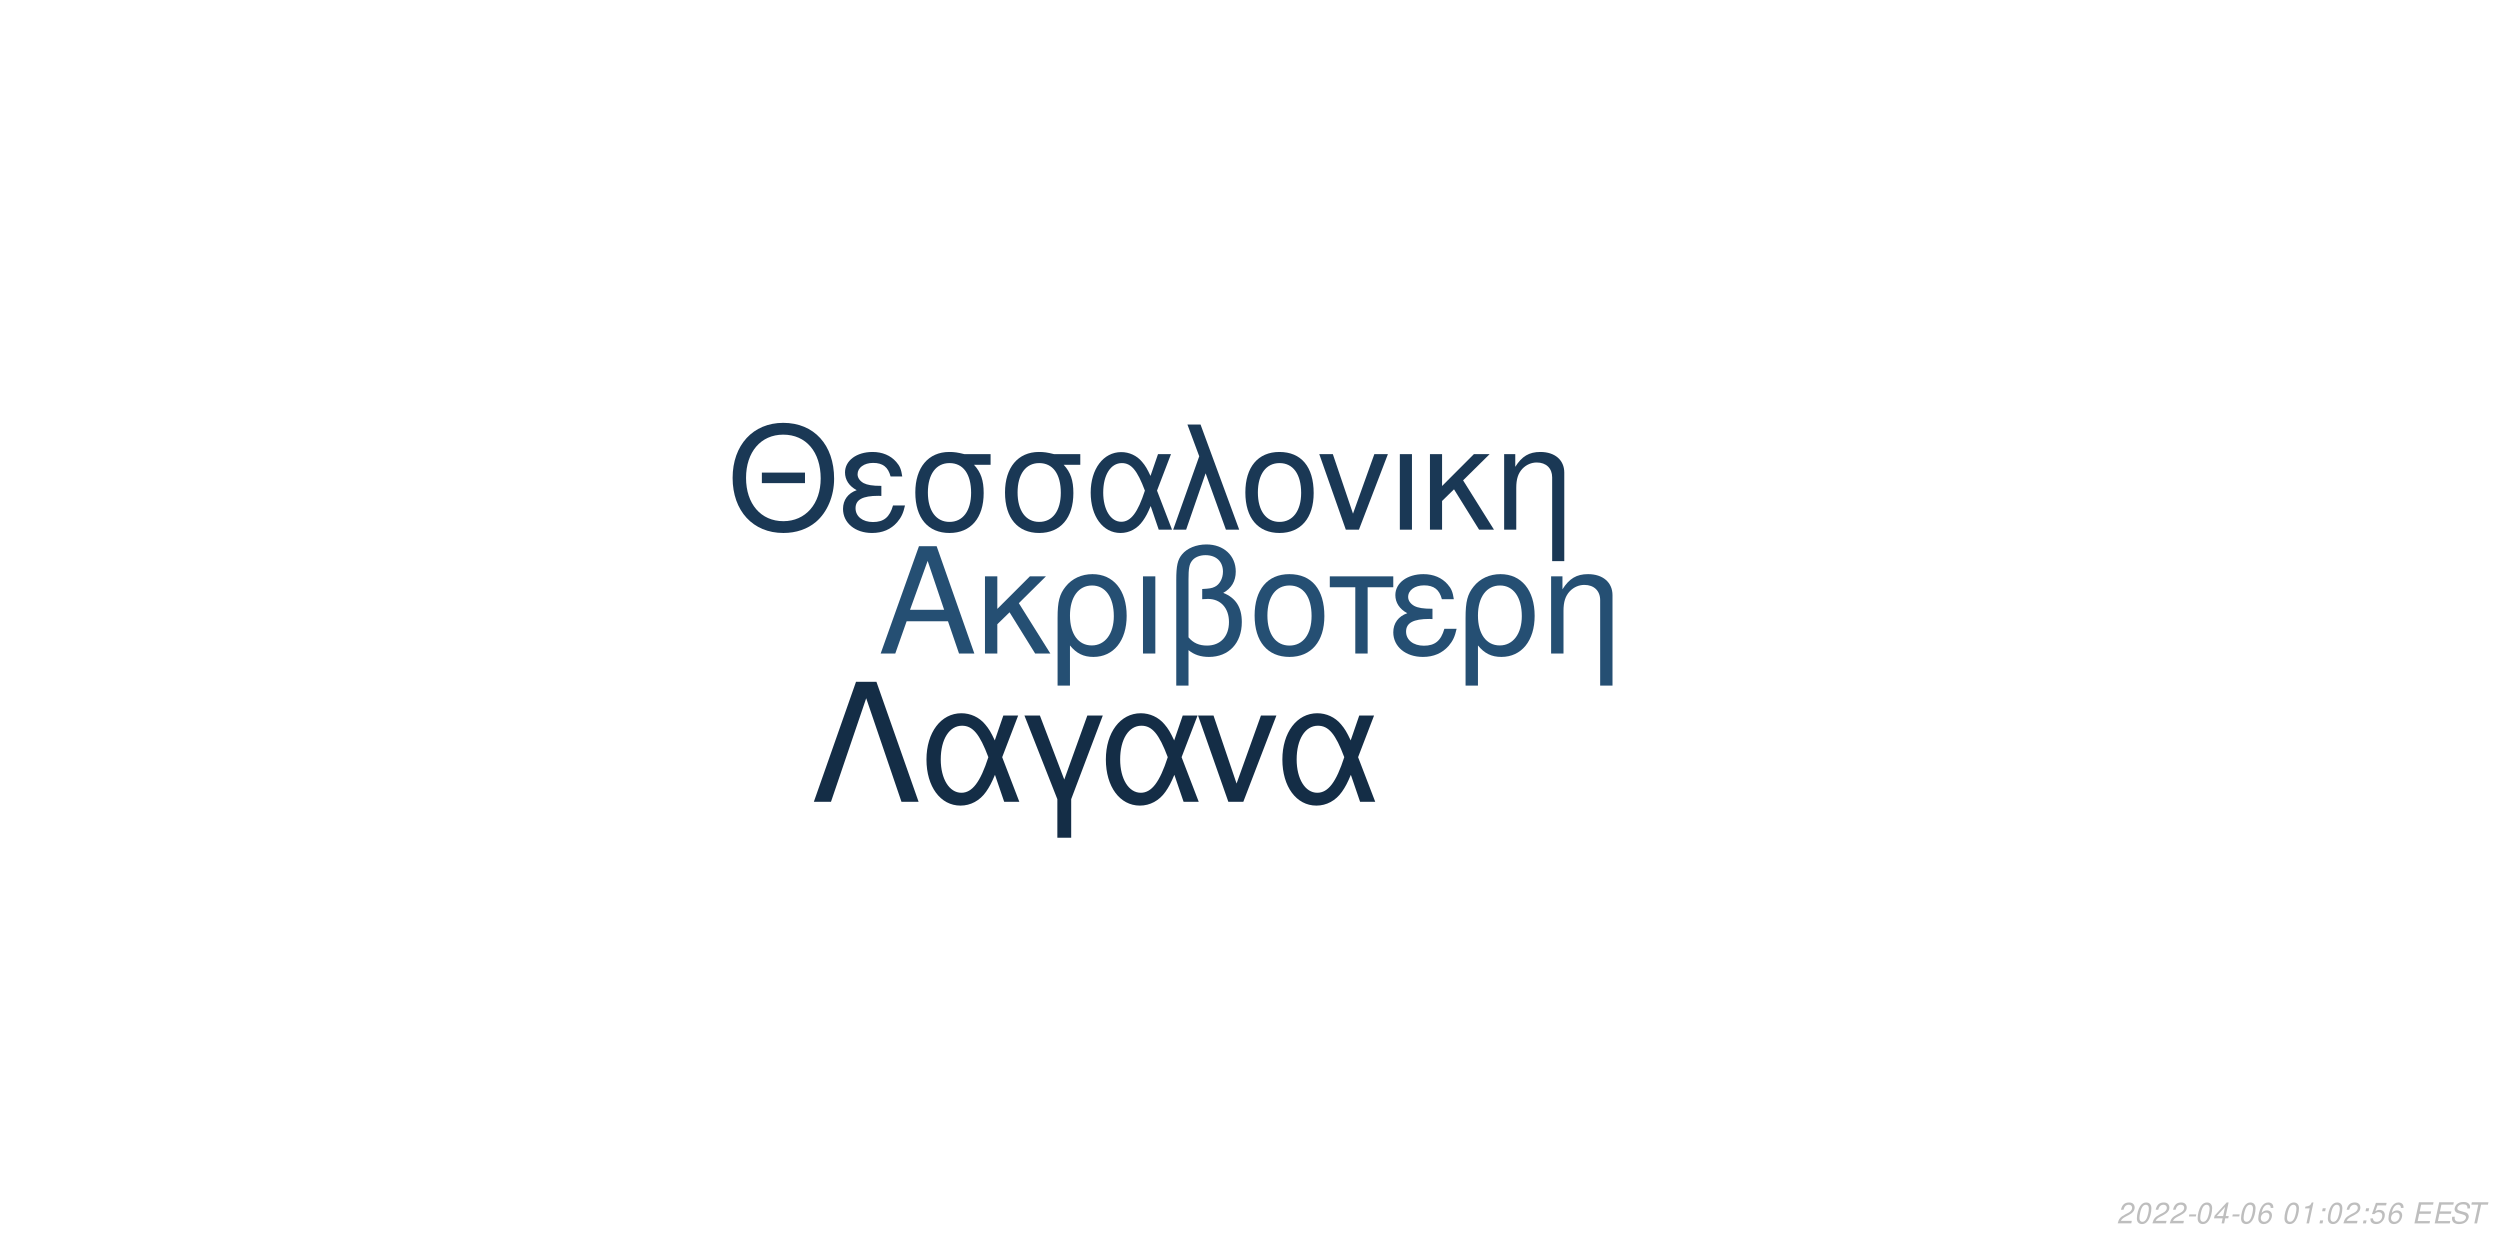
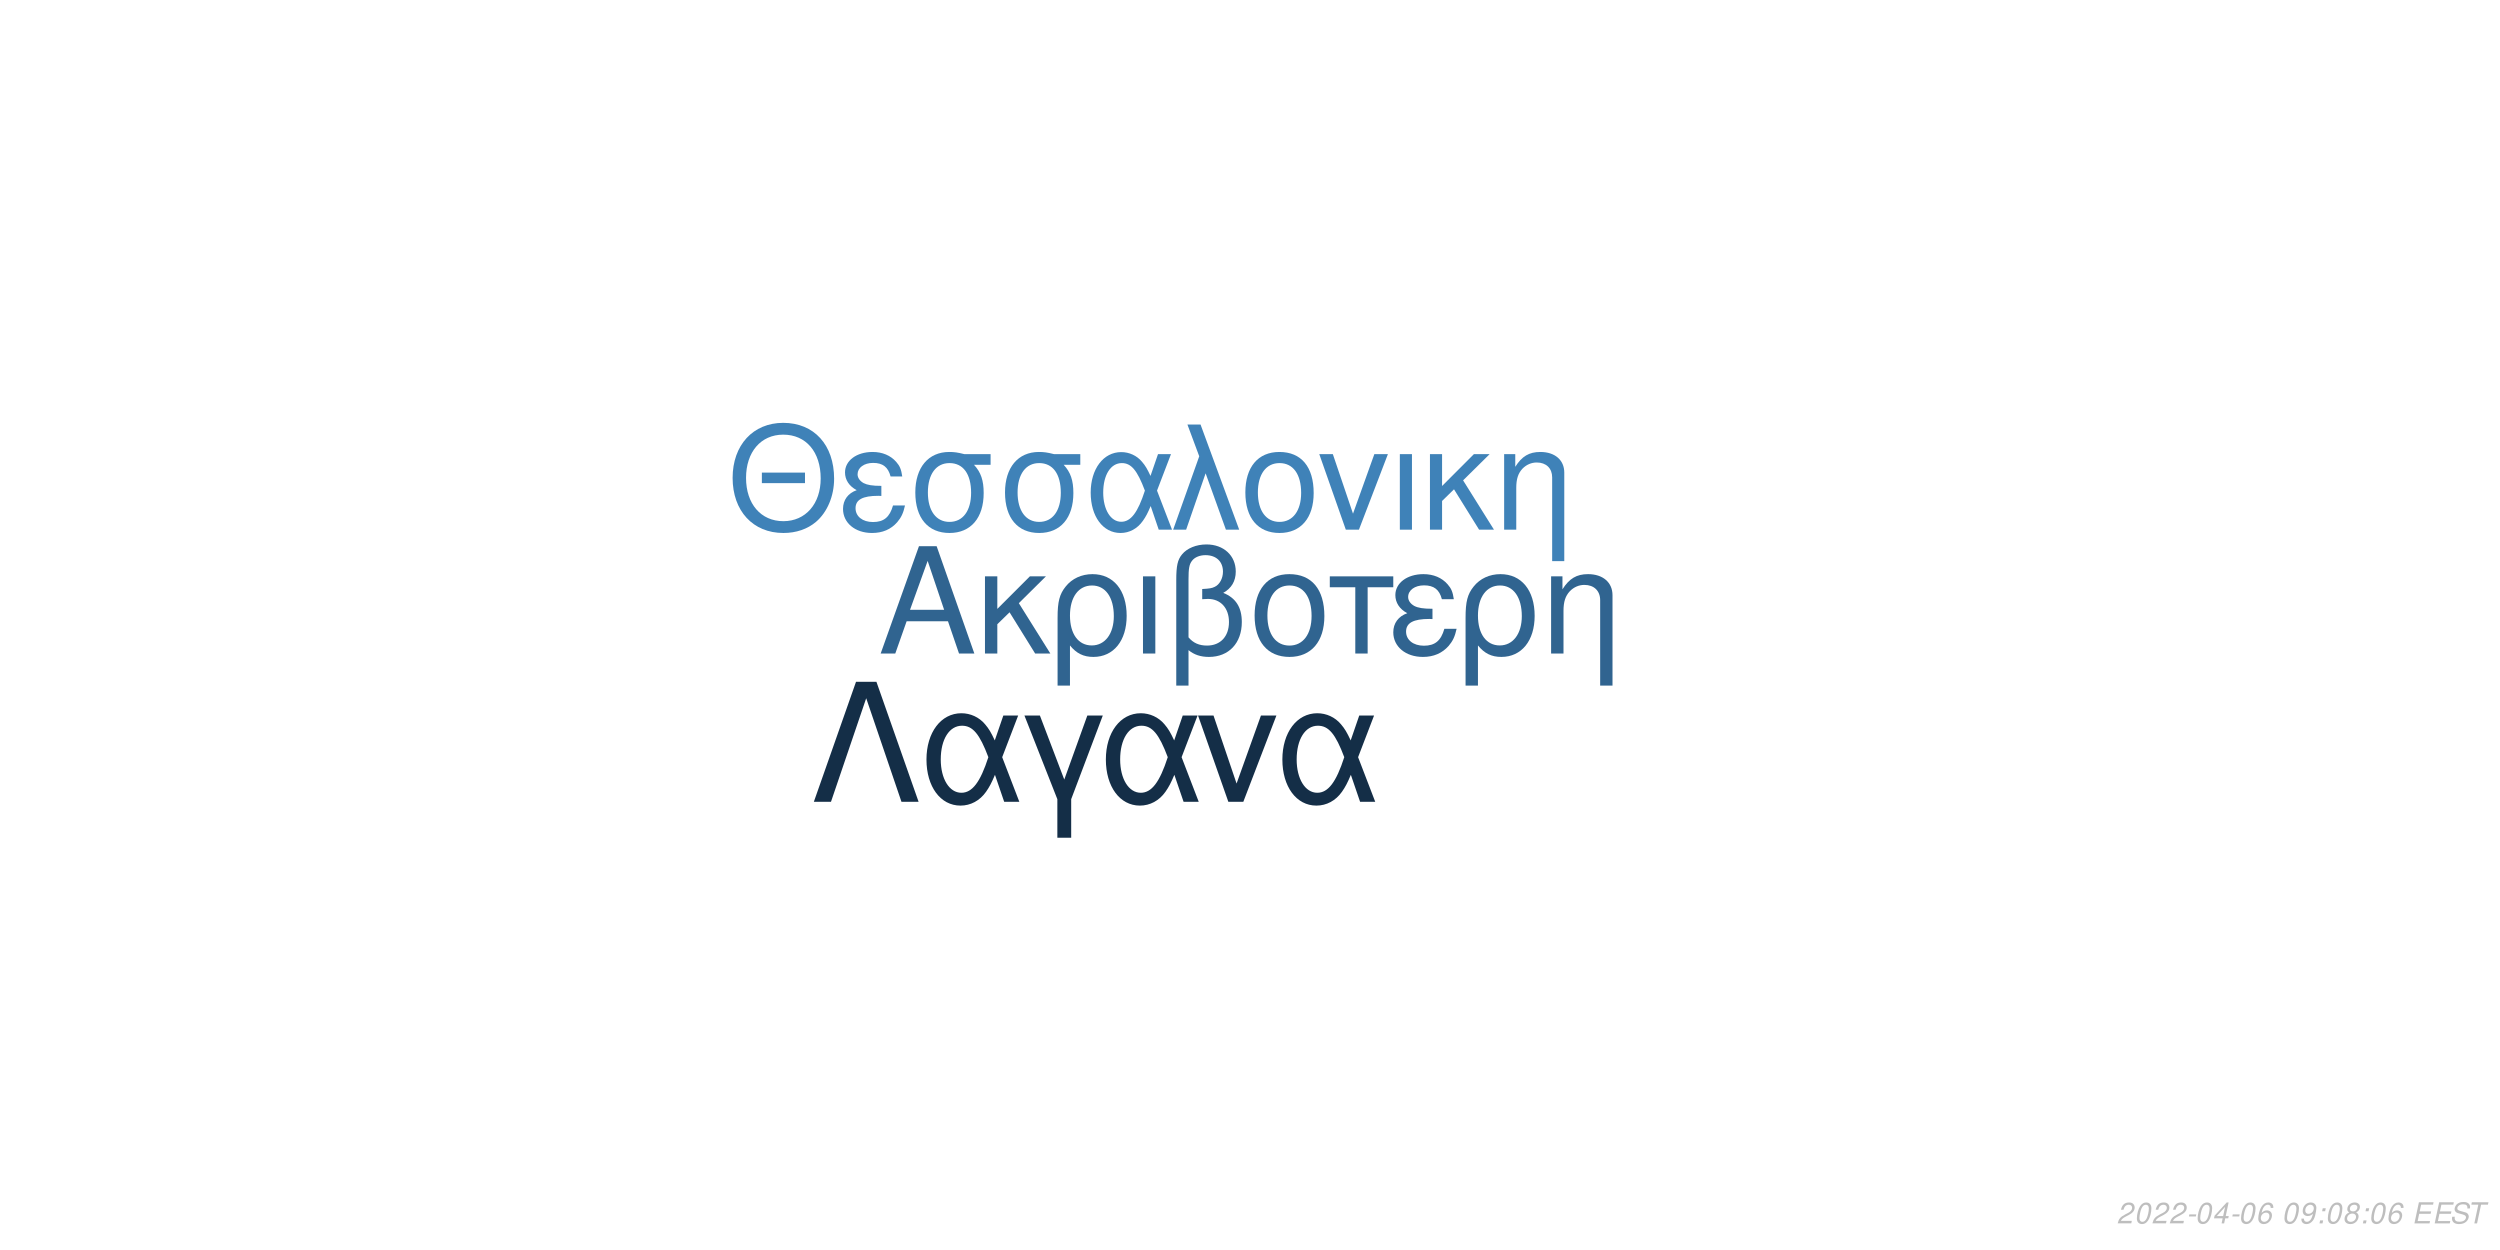
<svg xmlns="http://www.w3.org/2000/svg" xmlns:xlink="http://www.w3.org/1999/xlink" width="864pt" height="432pt" viewBox="0 0 864 432" version="1.1">
  <defs>
    <g>
      <symbol overflow="visible" id="glyph0-0">
        <path style="stroke:none;" d="" />
      </symbol>
      <symbol overflow="visible" id="glyph0-1">
        <path style="stroke:none;" d="M 24.125 -11.141 L 27.938 0 L 33.234 0 L 20.203 -37.094 L 14.094 -37.094 L 0.859 0 L 5.906 0 L 9.828 -11.141 Z M 22.797 -15.109 L 11 -15.109 L 17.094 -32.016 Z M 22.797 -15.109 " />
      </symbol>
      <symbol overflow="visible" id="glyph0-2">
        <path style="stroke:none;" d="M 7.172 -15.422 L 7.172 -26.672 L 2.906 -26.672 L 2.906 0 L 7.172 0 L 7.172 -10.125 L 11.406 -14.25 L 20.25 0 L 25.5 0 L 14.609 -17.406 L 23.969 -26.672 L 18.422 -26.672 Z M 7.172 -15.422 " />
      </symbol>
      <symbol overflow="visible" id="glyph0-3">
        <path style="stroke:none;" d="M 3 11.094 L 7.281 11.094 L 7.281 -2.797 C 9.516 -0.047 11.953 1.172 15.375 1.172 C 22.344 1.172 26.875 -4.422 26.875 -13.031 C 26.875 -21.891 22.297 -27.438 15.062 -27.438 C 11.297 -27.438 7.984 -25.906 5.797 -23.156 C 3.672 -20.516 3 -17.969 3 -12.359 Z M 14.906 -23.516 C 19.547 -23.516 22.438 -19.438 22.438 -12.922 C 22.438 -6.812 19.391 -2.797 14.812 -2.797 C 10.172 -2.797 7.281 -6.766 7.281 -13.125 C 7.281 -19.484 10.234 -23.516 14.906 -23.516 Z M 14.906 -23.516 " />
      </symbol>
      <symbol overflow="visible" id="glyph0-4">
        <path style="stroke:none;" d="M 3.516 0 L 7.781 0 L 7.781 -26.672 L 3.516 -26.672 Z M 3.516 0 " />
      </symbol>
      <symbol overflow="visible" id="glyph0-5">
        <path style="stroke:none;" d="M 4.016 11.094 L 8.25 11.094 L 8.25 -1.172 C 10.172 0.406 12.422 1.172 15.312 1.172 C 22.188 1.172 26.672 -3.609 26.672 -10.891 C 26.672 -15.984 24.578 -19.234 20.25 -20.969 C 23.109 -22.547 24.578 -25.031 24.578 -28.344 C 24.578 -33.844 20.406 -37.703 14.453 -37.703 C 10.938 -37.703 7.734 -36.391 6 -34.25 C 4.484 -32.422 4.016 -30.328 4.016 -25.391 Z M 8.25 -25.656 C 8.25 -29.359 8.5 -30.844 9.469 -32.062 C 10.375 -33.281 12.156 -34 14.094 -34 C 17.812 -34 20.156 -31.812 20.156 -28.297 C 20.156 -25.953 18.984 -23.812 17.297 -23.047 C 16.281 -22.547 15.469 -22.438 12.984 -22.297 L 12.984 -18.781 C 13.734 -18.828 14.344 -18.875 14.969 -18.875 C 19.344 -18.875 22.234 -15.719 22.234 -10.891 C 22.234 -5.906 19.281 -2.75 14.656 -2.75 C 11.953 -2.75 9.922 -3.609 8.25 -5.594 Z M 8.25 -25.656 " />
      </symbol>
      <symbol overflow="visible" id="glyph0-6">
        <path style="stroke:none;" d="M 14.094 -27.438 C 6.562 -27.438 2.094 -22.094 2.094 -13.125 C 2.094 -4.125 6.562 1.172 14.141 1.172 C 21.672 1.172 26.203 -4.172 26.203 -12.922 C 26.203 -22.188 21.828 -27.438 14.094 -27.438 Z M 14.141 -23.516 C 18.938 -23.516 21.781 -19.594 21.781 -12.984 C 21.781 -6.672 18.828 -2.75 14.141 -2.75 C 9.422 -2.75 6.516 -6.672 6.516 -13.125 C 6.516 -19.594 9.422 -23.516 14.141 -23.516 Z M 14.141 -23.516 " />
      </symbol>
      <symbol overflow="visible" id="glyph0-7">
        <path style="stroke:none;" d="M 7.891 0 L 12.156 0 L 12.156 -22.906 L 21.016 -22.906 L 21.016 -26.672 L -0.922 -26.672 L -0.922 -22.906 L 7.891 -22.906 Z M 7.891 0 " />
      </symbol>
      <symbol overflow="visible" id="glyph0-8">
        <path style="stroke:none;" d="M 14.562 -15.469 C 11.344 -15.469 9.562 -15.781 8.297 -16.438 C 6.922 -17.203 6.156 -18.328 6.156 -19.547 C 6.156 -21.891 8.453 -23.562 11.656 -23.562 C 15.062 -23.562 16.953 -22.094 17.812 -18.781 L 21.938 -18.781 C 21.578 -21.266 21.062 -22.5 19.797 -23.922 C 17.812 -26.203 14.906 -27.438 11.453 -27.438 C 5.797 -27.438 1.734 -24.375 1.734 -20.203 C 1.734 -17.609 3.156 -15.375 5.859 -13.938 C 2.797 -12.875 1.016 -10.484 1.016 -7.328 C 1.016 -2.391 5.297 1.172 11.25 1.172 C 14.969 1.172 17.906 -0.109 20.156 -2.641 C 21.578 -4.328 22.297 -5.797 22.906 -8.547 L 18.672 -8.547 C 17.5 -4.422 15.422 -2.703 11.609 -2.703 C 7.938 -2.703 5.438 -4.688 5.438 -7.578 C 5.438 -10.578 7.938 -11.953 13.484 -11.953 C 13.641 -11.953 14.094 -11.953 14.562 -11.906 Z M 14.562 -15.469 " />
      </symbol>
      <symbol overflow="visible" id="glyph0-9">
        <path style="stroke:none;" d="M 3.562 -26.672 L 3.562 0 L 7.844 0 L 7.844 -14.703 C 7.844 -17.906 8.5 -19.891 10.031 -21.531 C 11.406 -22.953 13.188 -23.719 15.062 -23.719 C 18.375 -23.719 20.516 -21.672 20.516 -18.469 L 20.516 11.094 L 24.781 11.094 L 24.781 -20.156 C 24.781 -24.578 21.469 -27.438 16.328 -27.438 C 12.359 -27.438 9.828 -25.906 7.484 -22.188 L 7.484 -26.672 Z M 3.562 -26.672 " />
      </symbol>
      <symbol overflow="visible" id="glyph1-0">
        <path style="stroke:none;" d="" />
      </symbol>
      <symbol overflow="visible" id="glyph1-1">
        <path style="stroke:none;" d="M 26.859 -19.734 L 11.953 -19.734 L 11.953 -16.094 L 26.859 -16.094 Z M 19.328 -36.922 C 8.922 -36.922 1.844 -29.25 1.844 -17.891 C 1.844 -6.484 8.875 1.141 19.391 1.141 C 23.812 1.141 27.703 -0.203 30.641 -2.688 C 34.578 -6.031 36.922 -11.656 36.922 -17.594 C 36.922 -29.297 30 -36.922 19.328 -36.922 Z M 19.328 -32.844 C 27.203 -32.844 32.281 -26.906 32.281 -17.688 C 32.281 -8.922 27.062 -2.938 19.391 -2.938 C 11.609 -2.938 6.484 -8.922 6.484 -17.891 C 6.484 -26.859 11.609 -32.844 19.328 -32.844 Z M 19.328 -32.844 " />
      </symbol>
      <symbol overflow="visible" id="glyph1-2">
        <path style="stroke:none;" d="M 14.25 -15.141 C 11.109 -15.141 9.375 -15.453 8.125 -16.094 C 6.781 -16.844 6.031 -17.938 6.031 -19.141 C 6.031 -21.422 8.266 -23.078 11.406 -23.078 C 14.75 -23.078 16.594 -21.625 17.438 -18.391 L 21.469 -18.391 C 21.125 -20.828 20.625 -22.031 19.391 -23.422 C 17.438 -25.656 14.594 -26.859 11.219 -26.859 C 5.688 -26.859 1.688 -23.875 1.688 -19.781 C 1.688 -17.234 3.094 -15.047 5.734 -13.656 C 2.734 -12.609 1 -10.266 1 -7.172 C 1 -2.344 5.188 1.141 11.016 1.141 C 14.656 1.141 17.547 -0.094 19.734 -2.594 C 21.125 -4.234 21.828 -5.688 22.422 -8.375 L 18.281 -8.375 C 17.141 -4.328 15.094 -2.641 11.359 -2.641 C 7.766 -2.641 5.328 -4.578 5.328 -7.422 C 5.328 -10.359 7.766 -11.703 13.203 -11.703 C 13.359 -11.703 13.797 -11.703 14.25 -11.656 Z M 14.25 -15.141 " />
      </symbol>
      <symbol overflow="visible" id="glyph1-3">
        <path style="stroke:none;" d="M 29 -26.109 L 19.938 -26.109 C 17.594 -26.703 16.438 -26.859 14.703 -26.859 C 7.469 -26.859 2.984 -21.469 2.984 -12.859 C 2.984 -4.031 7.375 1.141 14.797 1.141 C 22.172 1.141 26.609 -4.078 26.609 -12.656 C 26.609 -17.047 25.656 -19.828 23.266 -22.422 L 29 -22.422 Z M 14.797 -23.016 C 19.531 -23.016 22.266 -19.234 22.266 -12.75 C 22.266 -6.531 19.438 -2.688 14.797 -2.688 C 10.172 -2.688 7.328 -6.531 7.328 -12.859 C 7.328 -19.188 10.172 -23.016 14.797 -23.016 Z M 14.797 -23.016 " />
      </symbol>
      <symbol overflow="visible" id="glyph1-4">
        <path style="stroke:none;" d="M 29.344 -26.109 L 24.859 -26.109 L 22.266 -18.578 C 21.125 -21.031 20.484 -22.125 19.328 -23.469 C 17.547 -25.609 14.906 -26.812 12.156 -26.812 C 5.984 -26.812 1.594 -20.984 1.594 -12.812 C 1.594 -4.578 5.828 1.141 11.906 1.141 C 14.953 1.141 17.734 -0.344 19.625 -3.047 C 20.672 -4.531 21.281 -5.688 22.328 -8.172 L 25.109 0 L 29.703 0 L 24.516 -13.5 Z M 20.328 -13.5 C 17.891 -5.922 15.453 -2.734 12.156 -2.734 C 8.516 -2.734 5.922 -6.922 5.922 -12.812 C 5.922 -18.938 8.516 -23.016 12.359 -23.016 C 15.594 -23.016 17.688 -20.531 20.328 -13.5 Z M 20.328 -13.5 " />
      </symbol>
      <symbol overflow="visible" id="glyph1-5">
        <path style="stroke:none;" d="M 1.094 0 L 5.578 0 L 12.312 -19.484 L 19.328 0 L 23.922 0 L 10.562 -36.328 L 6.031 -36.328 L 10.109 -25.359 Z M 1.094 0 " />
      </symbol>
      <symbol overflow="visible" id="glyph1-6">
        <path style="stroke:none;" d="M 13.797 -26.859 C 6.422 -26.859 2.047 -21.625 2.047 -12.859 C 2.047 -4.031 6.422 1.141 13.859 1.141 C 21.234 1.141 25.656 -4.078 25.656 -12.656 C 25.656 -21.719 21.375 -26.859 13.797 -26.859 Z M 13.859 -23.016 C 18.531 -23.016 21.328 -19.188 21.328 -12.703 C 21.328 -6.531 18.438 -2.688 13.859 -2.688 C 9.219 -2.688 6.375 -6.531 6.375 -12.859 C 6.375 -19.188 9.219 -23.016 13.859 -23.016 Z M 13.859 -23.016 " />
      </symbol>
      <symbol overflow="visible" id="glyph1-7">
        <path style="stroke:none;" d="M 14.297 0 L 24.312 -26.109 L 19.625 -26.109 L 12.25 -5.531 L 5.281 -26.109 L 0.594 -26.109 L 9.766 0 Z M 14.297 0 " />
      </symbol>
      <symbol overflow="visible" id="glyph1-8">
        <path style="stroke:none;" d="M 3.438 0 L 7.625 0 L 7.625 -26.109 L 3.438 -26.109 Z M 3.438 0 " />
      </symbol>
      <symbol overflow="visible" id="glyph1-9">
        <path style="stroke:none;" d="M 7.031 -15.094 L 7.031 -26.109 L 2.844 -26.109 L 2.844 0 L 7.031 0 L 7.031 -9.922 L 11.156 -13.953 L 19.828 0 L 24.969 0 L 14.297 -17.047 L 23.469 -26.109 L 18.031 -26.109 Z M 7.031 -15.094 " />
      </symbol>
      <symbol overflow="visible" id="glyph1-10">
        <path style="stroke:none;" d="M 3.484 -26.109 L 3.484 0 L 7.672 0 L 7.672 -14.406 C 7.672 -17.547 8.328 -19.484 9.812 -21.078 C 11.156 -22.469 12.906 -23.219 14.75 -23.219 C 17.984 -23.219 20.078 -21.234 20.078 -18.094 L 20.078 10.859 L 24.266 10.859 L 24.266 -19.734 C 24.266 -24.062 21.031 -26.859 16 -26.859 C 12.109 -26.859 9.609 -25.359 7.328 -21.719 L 7.328 -26.109 Z M 3.484 -26.109 " />
      </symbol>
      <symbol overflow="visible" id="glyph2-0">
        <path style="stroke:none;" d="" />
      </symbol>
      <symbol overflow="visible" id="glyph2-1">
        <path style="stroke:none;" d="M 22.531 -41.484 L 15.484 -41.484 L 0.906 0 L 6.828 0 L 19 -35.797 L 31.188 0 L 37.109 0 Z M 22.531 -41.484 " />
      </symbol>
      <symbol overflow="visible" id="glyph2-2">
        <path style="stroke:none;" d="M 33.516 -29.812 L 28.391 -29.812 L 25.438 -21.219 C 24.125 -24.016 23.391 -25.266 22.078 -26.797 C 20.031 -29.25 17.016 -30.609 13.891 -30.609 C 6.828 -30.609 1.828 -23.953 1.828 -14.625 C 1.828 -5.234 6.656 1.312 13.594 1.312 C 17.078 1.312 20.266 -0.391 22.422 -3.469 C 23.609 -5.172 24.297 -6.484 25.5 -9.328 L 28.688 0 L 33.922 0 L 28 -15.422 Z M 23.219 -15.422 C 20.422 -6.766 17.641 -3.125 13.891 -3.125 C 9.734 -3.125 6.766 -7.906 6.766 -14.625 C 6.766 -21.625 9.734 -26.297 14.109 -26.297 C 17.812 -26.297 20.203 -23.453 23.219 -15.422 Z M 23.219 -15.422 " />
      </symbol>
      <symbol overflow="visible" id="glyph2-3">
        <path style="stroke:none;" d="M 12.062 12.406 L 16.844 12.406 L 16.844 -0.906 L 27.766 -29.812 L 22.422 -29.812 L 14.453 -7.688 L 6.031 -29.812 L 0.688 -29.812 L 12.062 -0.906 Z M 12.062 12.406 " />
      </symbol>
      <symbol overflow="visible" id="glyph2-4">
        <path style="stroke:none;" d="M 16.328 0 L 27.766 -29.812 L 22.422 -29.812 L 14 -6.312 L 6.031 -29.812 L 0.688 -29.812 L 11.156 0 Z M 16.328 0 " />
      </symbol>
      <symbol overflow="visible" id="glyph3-0">
        <path style="stroke:none;" d="" />
      </symbol>
      <symbol overflow="visible" id="glyph3-1">
        <path style="stroke:none;" d="M 5.234 -0.875 L 1.469 -0.875 C 1.641 -1.375 2.203 -1.891 3.109 -2.344 L 4.234 -2.938 C 5.562 -3.625 6.219 -4.469 6.219 -5.484 C 6.219 -5.938 6.062 -6.359 5.797 -6.656 C 5.469 -7.047 4.984 -7.234 4.312 -7.234 C 2.766 -7.234 1.891 -6.453 1.484 -4.734 L 2.375 -4.734 C 2.484 -5.188 2.609 -5.484 2.797 -5.75 C 3.094 -6.203 3.609 -6.453 4.188 -6.453 C 4.891 -6.453 5.344 -6.031 5.344 -5.375 C 5.344 -4.703 4.859 -4.094 4.016 -3.656 L 2.984 -3.125 C 1.234 -2.188 0.797 -1.656 0.344 -0.016 L 5.047 -0.016 Z M 5.234 -0.875 " />
      </symbol>
      <symbol overflow="visible" id="glyph3-2">
        <path style="stroke:none;" d="M 4.203 -7.234 C 3.375 -7.234 2.688 -6.812 2.125 -5.984 C 1.484 -5.047 0.984 -3.188 0.984 -1.734 C 0.984 -1.109 1.172 -0.562 1.484 -0.266 C 1.797 0.047 2.281 0.234 2.766 0.234 C 3.625 0.234 4.281 -0.156 4.859 -1.016 C 5.516 -1.953 6 -3.797 6 -5.266 C 6 -6.5 5.328 -7.234 4.203 -7.234 Z M 4.094 -6.453 C 4.734 -6.453 5.125 -5.984 5.125 -5.156 C 5.125 -4.203 4.781 -2.625 4.406 -1.812 C 3.984 -0.938 3.516 -0.547 2.875 -0.547 C 2.25 -0.547 1.875 -1.031 1.875 -1.828 C 1.875 -2.797 2.203 -4.344 2.594 -5.203 C 2.984 -6.047 3.453 -6.453 4.094 -6.453 Z M 4.094 -6.453 " />
      </symbol>
      <symbol overflow="visible" id="glyph3-3">
        <path style="stroke:none;" d="M 3.516 -3.125 L 1.125 -3.125 L 0.969 -2.406 L 3.359 -2.406 Z M 3.516 -3.125 " />
      </symbol>
      <symbol overflow="visible" id="glyph3-4">
        <path style="stroke:none;" d="M 3.625 -1.75 L 3.266 0 L 4.141 0 L 4.516 -1.75 L 5.562 -1.75 L 5.734 -2.531 L 4.688 -2.531 L 5.688 -7.234 L 5.016 -7.234 L 0.844 -2.672 L 0.641 -1.75 Z M 3.797 -2.531 L 1.594 -2.531 L 4.469 -5.703 Z M 3.797 -2.531 " />
      </symbol>
      <symbol overflow="visible" id="glyph3-5">
        <path style="stroke:none;" d="M 6.125 -5.344 L 6.141 -5.625 C 6.141 -6.609 5.453 -7.234 4.391 -7.234 C 3.438 -7.234 2.641 -6.719 2.016 -5.703 C 1.422 -4.781 0.938 -2.953 0.938 -1.688 C 0.938 -0.516 1.688 0.234 2.859 0.234 C 3.703 0.234 4.438 -0.156 5 -0.875 C 5.406 -1.422 5.672 -2.156 5.672 -2.766 C 5.672 -3.812 4.969 -4.5 3.906 -4.5 C 3.234 -4.5 2.672 -4.234 2.094 -3.625 C 2.406 -5.375 3.234 -6.453 4.25 -6.453 C 4.703 -6.453 5.062 -6.234 5.172 -5.844 C 5.203 -5.719 5.234 -5.578 5.25 -5.344 Z M 3.656 -3.734 C 4.344 -3.734 4.797 -3.281 4.797 -2.625 C 4.797 -1.469 3.984 -0.547 2.984 -0.547 C 2.297 -0.547 1.812 -1.047 1.812 -1.766 C 1.812 -2.859 2.625 -3.734 3.656 -3.734 Z M 3.656 -3.734 " />
      </symbol>
      <symbol overflow="visible" id="glyph3-6">
        <path style="stroke:none;" d="" />
      </symbol>
      <symbol overflow="visible" id="glyph3-7">
-         <path style="stroke:none;" d="M 3.703 -5.188 L 2.594 0 L 3.469 0 L 5.016 -7.234 L 4.438 -7.234 C 3.906 -6.156 3.688 -6.016 2.234 -5.812 L 2.109 -5.188 Z M 3.703 -5.188 " />
+         <path style="stroke:none;" d="M 0.844 -1.656 C 0.844 -1.547 0.844 -1.438 0.844 -1.375 C 0.844 -0.406 1.531 0.234 2.578 0.234 C 3.203 0.234 3.766 0.016 4.297 -0.438 C 4.938 -1 5.312 -1.656 5.594 -2.719 C 5.844 -3.672 6.016 -4.766 6.016 -5.375 C 6.016 -5.844 5.844 -6.328 5.547 -6.656 C 5.203 -7.031 4.703 -7.234 4.062 -7.234 C 2.516 -7.234 1.297 -5.938 1.297 -4.266 C 1.297 -3.203 1.984 -2.547 3.047 -2.547 C 3.484 -2.547 3.953 -2.672 4.281 -2.891 C 4.406 -2.984 4.547 -3.078 4.828 -3.344 C 4.438 -1.484 3.703 -0.547 2.703 -0.547 C 2.109 -0.547 1.719 -0.938 1.719 -1.547 L 1.719 -1.656 Z M 3.953 -6.453 C 4.625 -6.453 5.141 -5.953 5.141 -5.281 C 5.141 -4.188 4.312 -3.312 3.297 -3.312 C 2.594 -3.312 2.172 -3.734 2.172 -4.453 C 2.172 -5.562 2.984 -6.453 3.953 -6.453 Z M 3.953 -6.453 " />
      </symbol>
      <symbol overflow="visible" id="glyph3-8">
        <path style="stroke:none;" d="M 2.359 -1.031 L 1.312 -1.031 L 1.094 0 L 2.141 0 Z M 3.266 -5.234 L 2.219 -5.234 L 2 -4.203 L 3.047 -4.203 Z M 3.266 -5.234 " />
      </symbol>
      <symbol overflow="visible" id="glyph3-9">
-         <path style="stroke:none;" d="M 6.297 -7.094 L 2.594 -7.094 L 1.234 -3.234 L 2.047 -3.234 C 2.656 -3.766 2.938 -3.906 3.531 -3.906 C 4.328 -3.906 4.797 -3.453 4.797 -2.688 C 4.797 -1.438 3.969 -0.547 2.828 -0.547 C 2.031 -0.547 1.609 -0.938 1.578 -1.734 L 0.703 -1.734 L 0.703 -1.516 C 0.703 -0.938 0.844 -0.547 1.188 -0.266 C 1.562 0.062 2.078 0.234 2.703 0.234 C 3.656 0.234 4.391 -0.156 4.984 -0.922 C 5.422 -1.5 5.672 -2.234 5.672 -2.953 C 5.672 -4 4.938 -4.672 3.812 -4.672 C 3.328 -4.672 2.906 -4.547 2.406 -4.234 L 3.109 -6.219 L 6.109 -6.219 Z M 6.297 -7.094 " />
+         <path style="stroke:none;" d="M 4.766 -3.797 C 5.078 -3.969 5.234 -4.078 5.438 -4.234 C 5.812 -4.594 6.062 -5.172 6.062 -5.734 C 6.062 -6.625 5.344 -7.234 4.266 -7.234 C 2.812 -7.234 1.703 -6.219 1.703 -4.875 C 1.703 -4.406 1.875 -4.125 2.359 -3.812 C 1.297 -3.312 0.75 -2.516 0.75 -1.469 C 0.75 -0.438 1.547 0.234 2.812 0.234 C 3.656 0.234 4.359 -0.094 4.938 -0.734 C 5.359 -1.234 5.609 -1.859 5.609 -2.438 C 5.609 -3.047 5.312 -3.516 4.766 -3.797 Z M 4.109 -6.453 C 4.797 -6.453 5.188 -6.125 5.188 -5.578 C 5.188 -5.266 5.062 -4.922 4.859 -4.672 C 4.562 -4.312 4.188 -4.156 3.656 -4.156 C 2.984 -4.156 2.594 -4.453 2.594 -4.984 C 2.594 -5.859 3.203 -6.453 4.109 -6.453 Z M 3.453 -3.406 C 4.234 -3.406 4.734 -2.984 4.734 -2.312 C 4.734 -1.312 3.922 -0.547 2.875 -0.547 C 2.125 -0.547 1.625 -0.969 1.625 -1.625 C 1.625 -2.609 2.438 -3.406 3.453 -3.406 Z M 3.453 -3.406 " />
      </symbol>
      <symbol overflow="visible" id="glyph3-10">
        <path style="stroke:none;" d="M 2.547 -3.312 L 6.5 -3.312 L 6.688 -4.141 L 2.719 -4.141 L 3.219 -6.469 L 7.344 -6.469 L 7.516 -7.297 L 2.453 -7.297 L 0.906 0 L 6.125 0 L 6.297 -0.812 L 2.016 -0.812 Z M 2.547 -3.312 " />
      </symbol>
      <symbol overflow="visible" id="glyph3-11">
        <path style="stroke:none;" d="M 7.062 -5.156 C 7.125 -5.438 7.141 -5.562 7.141 -5.703 C 7.141 -6.156 6.938 -6.594 6.594 -6.891 C 6.188 -7.25 5.656 -7.406 4.875 -7.406 C 3.844 -7.406 3.047 -7.125 2.5 -6.562 C 2.094 -6.141 1.781 -5.438 1.781 -4.922 C 1.781 -4.297 2.219 -3.766 2.891 -3.562 L 4.594 -3.094 C 5.406 -2.859 5.734 -2.578 5.734 -2.094 C 5.734 -1.781 5.547 -1.406 5.266 -1.141 C 4.844 -0.766 4.266 -0.578 3.453 -0.578 C 2.328 -0.578 1.812 -0.984 1.812 -1.906 C 1.812 -2.047 1.812 -2.125 1.844 -2.312 L 0.984 -2.312 C 0.906 -2.062 0.891 -1.906 0.891 -1.688 C 0.891 -0.484 1.797 0.234 3.297 0.234 C 4.359 0.234 5.234 -0.062 5.812 -0.609 C 6.344 -1.078 6.688 -1.797 6.688 -2.375 C 6.688 -2.641 6.609 -2.906 6.453 -3.156 C 6.234 -3.5 5.938 -3.703 5.469 -3.828 L 3.75 -4.312 C 2.984 -4.547 2.734 -4.734 2.734 -5.188 C 2.734 -5.547 2.875 -5.844 3.188 -6.109 C 3.547 -6.438 4.031 -6.594 4.703 -6.594 C 5.266 -6.594 5.688 -6.484 5.906 -6.297 C 6.094 -6.125 6.219 -5.797 6.219 -5.516 C 6.219 -5.422 6.203 -5.344 6.188 -5.156 Z M 7.062 -5.156 " />
      </symbol>
      <symbol overflow="visible" id="glyph3-12">
        <path style="stroke:none;" d="M 4.938 -6.469 L 7.312 -6.469 L 7.484 -7.297 L 1.75 -7.297 L 1.578 -6.469 L 3.984 -6.469 L 2.609 0 L 3.547 0 Z M 4.938 -6.469 " />
      </symbol>
    </g>
  </defs>
  <g id="surface1">
    <rect x="0" y="0" width="864" height="432" style="fill:rgb(100%,100%,100%);fill-opacity:1;stroke:none;" />
-     <g style="fill:rgb(14.51%,30.98%,45.098%);fill-opacity:1;">
+     <g style="fill:rgb(18.824%,39.216%,56.471%);fill-opacity:1;">
      <use xlink:href="#glyph0-1" x="303.5" y="225.861" />
      <use xlink:href="#glyph0-2" x="337.5" y="225.861" />
      <use xlink:href="#glyph0-3" x="362.5" y="225.861" />
      <use xlink:href="#glyph0-4" x="391.5" y="225.861" />
      <use xlink:href="#glyph0-5" x="402.5" y="225.861" />
      <use xlink:href="#glyph0-6" x="431.5" y="225.861" />
      <use xlink:href="#glyph0-7" x="460.5" y="225.861" />
      <use xlink:href="#glyph0-8" x="480.5" y="225.861" />
      <use xlink:href="#glyph0-3" x="503.5" y="225.861" />
      <use xlink:href="#glyph0-9" x="532.5" y="225.861" />
    </g>
-     <g style="fill:rgb(10.196%,21.961%,33.333%);fill-opacity:1;">
+     <g style="fill:rgb(24.706%,50.98%,72.157%);fill-opacity:1;">
      <use xlink:href="#glyph1-1" x="251.348" y="183.058" />
      <use xlink:href="#glyph1-2" x="290.348" y="183.058" />
      <use xlink:href="#glyph1-3" x="313.348" y="183.058" />
      <use xlink:href="#glyph1-3" x="344.348" y="183.058" />
      <use xlink:href="#glyph1-4" x="375.348" y="183.058" />
      <use xlink:href="#glyph1-5" x="404.348" y="183.058" />
      <use xlink:href="#glyph1-6" x="428.348" y="183.058" />
      <use xlink:href="#glyph1-7" x="455.348" y="183.058" />
      <use xlink:href="#glyph1-8" x="480.348" y="183.058" />
      <use xlink:href="#glyph1-9" x="491.348" y="183.058" />
      <use xlink:href="#glyph1-10" x="516.348" y="183.058" />
    </g>
-     <g style="fill:rgb(7.843%,17.647%,27.451%);fill-opacity:1;">
+     <g style="fill:rgb(7.843%,18.039%,27.843%);fill-opacity:1;">
      <use xlink:href="#glyph2-1" x="280.359" y="277.105" />
      <use xlink:href="#glyph2-2" x="318.359" y="277.105" />
      <use xlink:href="#glyph2-3" x="353.359" y="277.105" />
      <use xlink:href="#glyph2-2" x="380.359" y="277.105" />
      <use xlink:href="#glyph2-4" x="413.359" y="277.105" />
      <use xlink:href="#glyph2-2" x="441.359" y="277.105" />
    </g>
    <g style="fill:rgb(74.51%,74.51%,74.51%);fill-opacity:1;">
      <use xlink:href="#glyph3-1" x="731.52" y="422.81" />
      <use xlink:href="#glyph3-2" x="737.52" y="422.81" />
      <use xlink:href="#glyph3-1" x="743.52" y="422.81" />
      <use xlink:href="#glyph3-1" x="749.52" y="422.81" />
      <use xlink:href="#glyph3-3" x="755.52" y="422.81" />
      <use xlink:href="#glyph3-2" x="758.52" y="422.81" />
      <use xlink:href="#glyph3-4" x="764.52" y="422.81" />
      <use xlink:href="#glyph3-3" x="770.52" y="422.81" />
      <use xlink:href="#glyph3-2" x="773.52" y="422.81" />
      <use xlink:href="#glyph3-5" x="779.52" y="422.81" />
      <use xlink:href="#glyph3-6" x="785.52" y="422.81" />
      <use xlink:href="#glyph3-2" x="788.52" y="422.81" />
      <use xlink:href="#glyph3-7" x="794.52" y="422.81" />
      <use xlink:href="#glyph3-8" x="800.52" y="422.81" />
      <use xlink:href="#glyph3-2" x="803.52" y="422.81" />
-       <use xlink:href="#glyph3-1" x="809.52" y="422.81" />
+       <use xlink:href="#glyph3-9" x="809.52" y="422.81" />
      <use xlink:href="#glyph3-8" x="815.52" y="422.81" />
-       <use xlink:href="#glyph3-9" x="818.52" y="422.81" />
+       <use xlink:href="#glyph3-2" x="818.52" y="422.81" />
      <use xlink:href="#glyph3-5" x="824.52" y="422.81" />
      <use xlink:href="#glyph3-6" x="830.52" y="422.81" />
      <use xlink:href="#glyph3-10" x="833.52" y="422.81" />
      <use xlink:href="#glyph3-10" x="840.52" y="422.81" />
      <use xlink:href="#glyph3-11" x="846.52" y="422.81" />
      <use xlink:href="#glyph3-12" x="852.52" y="422.81" />
    </g>
  </g>
</svg>
